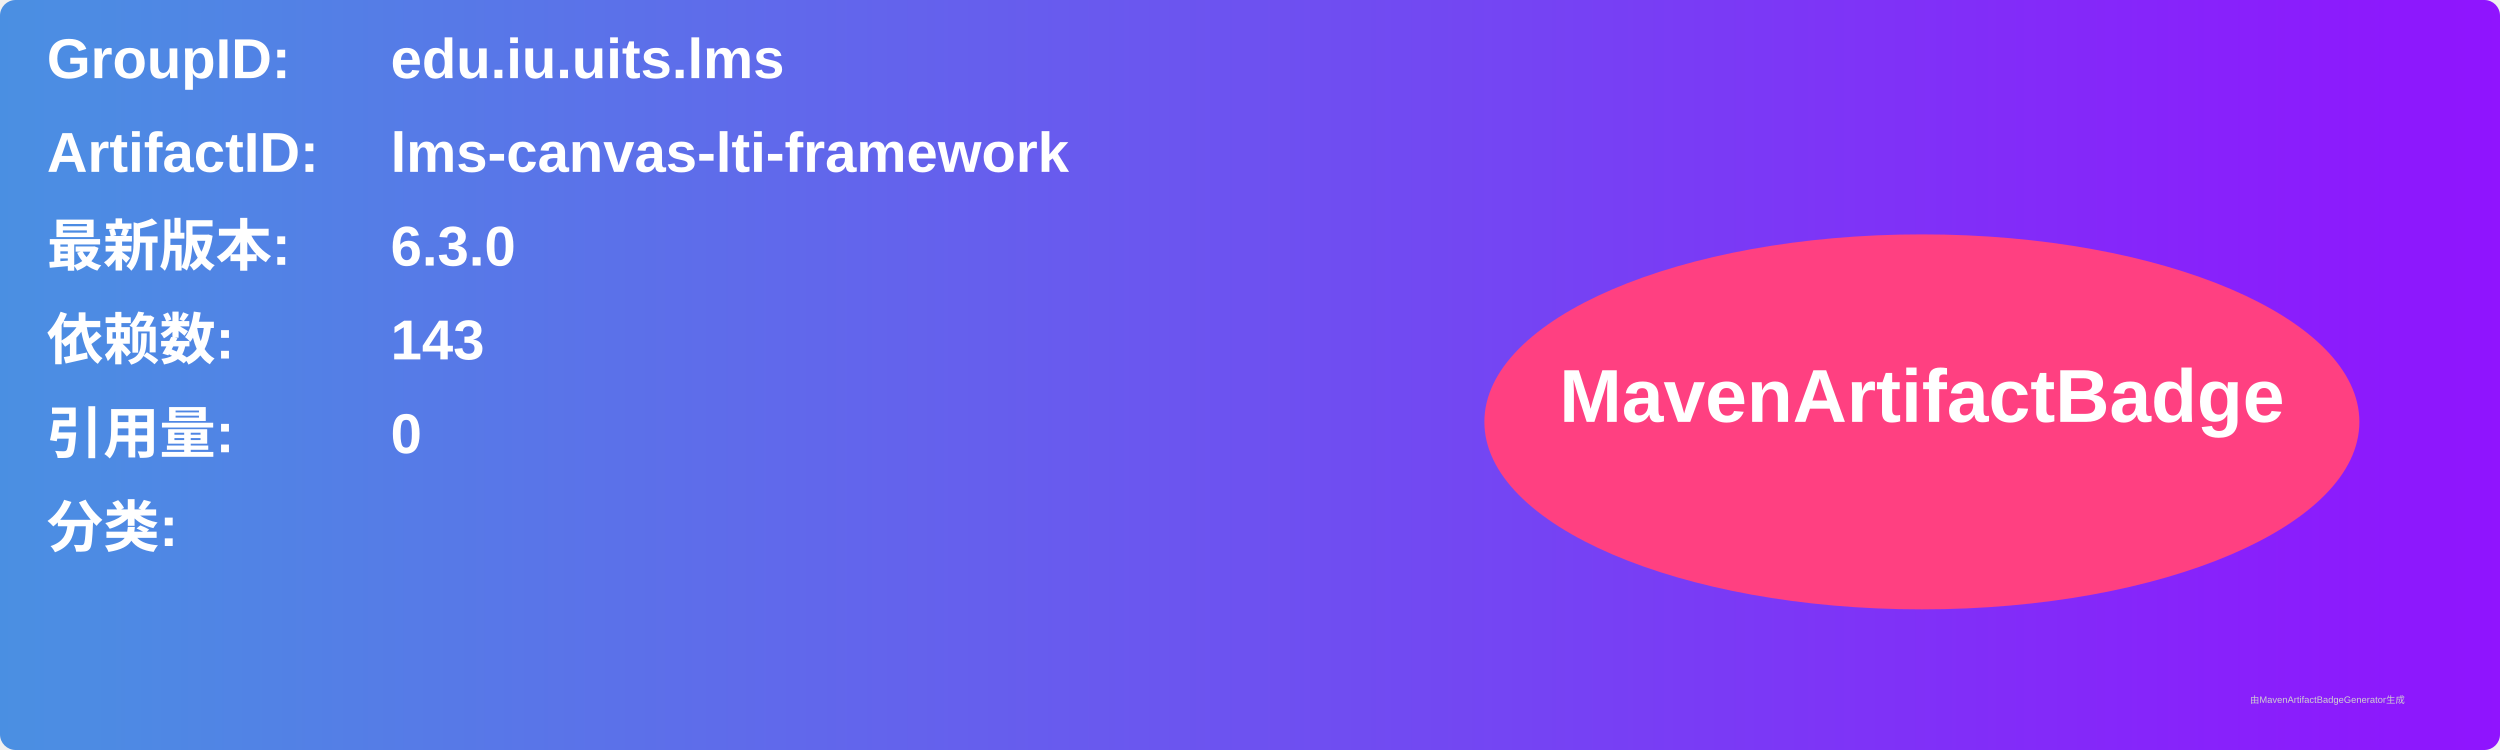
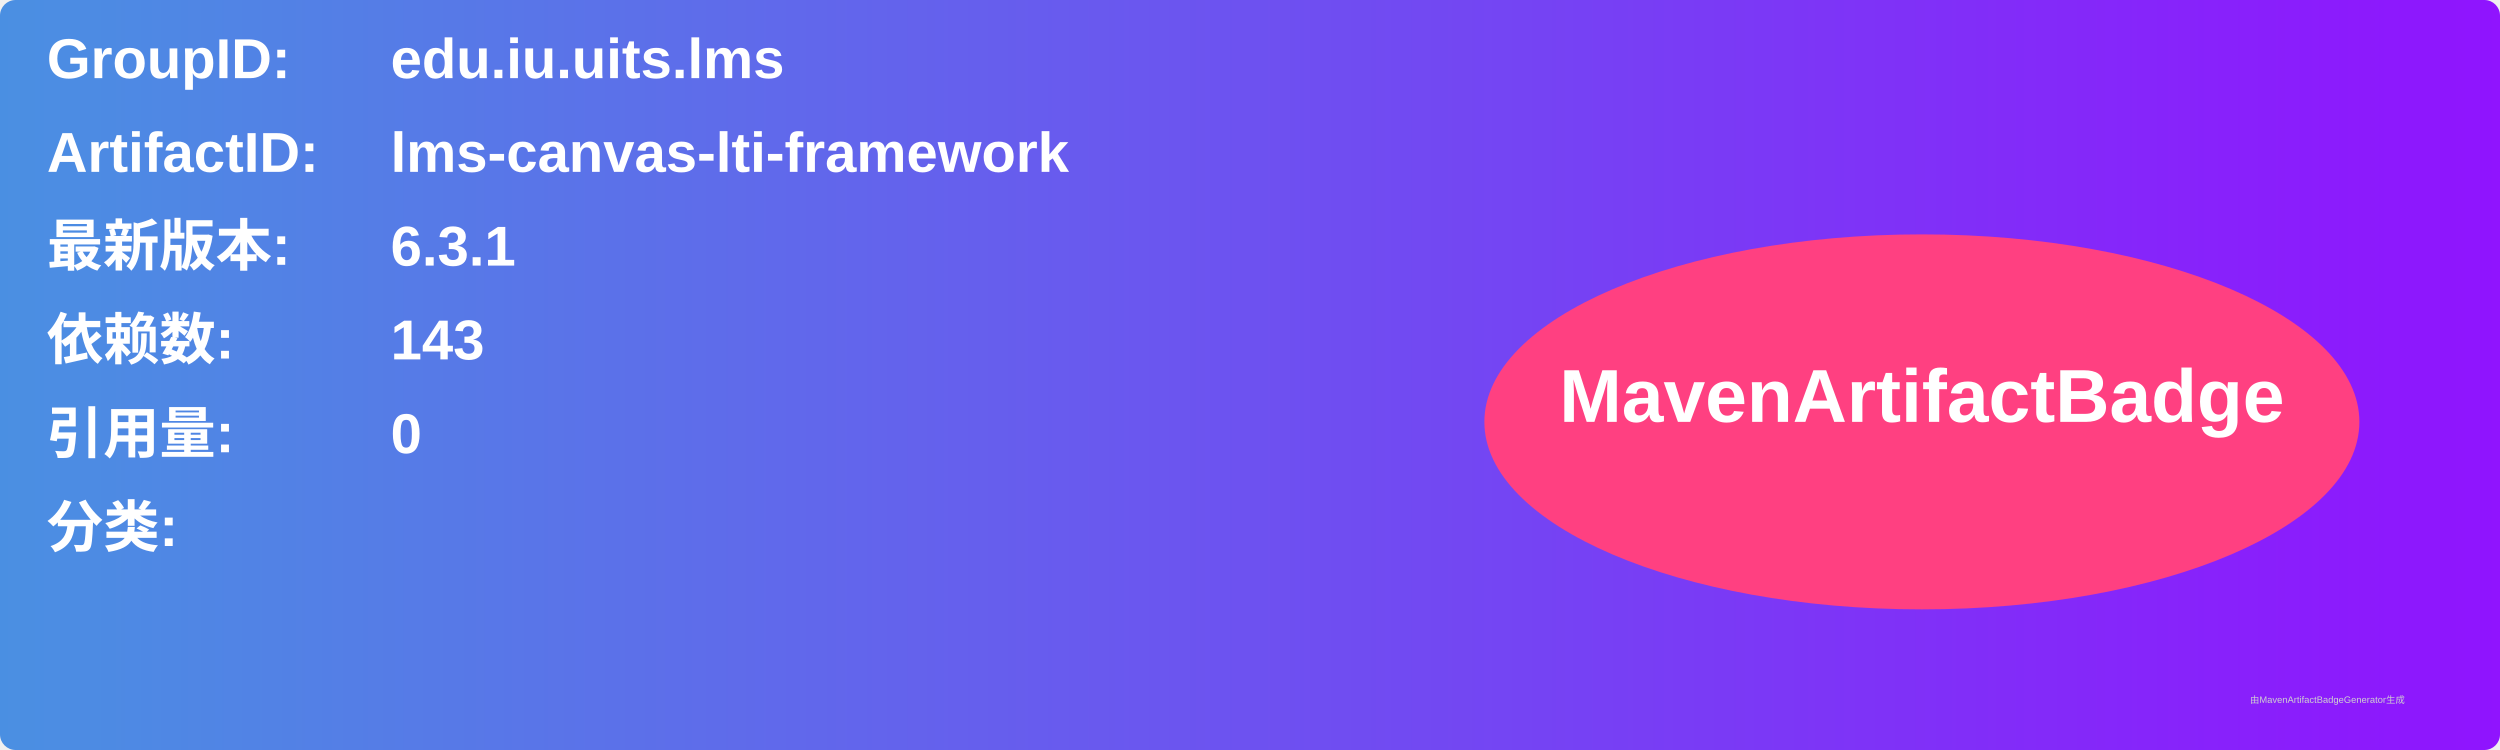
<svg xmlns="http://www.w3.org/2000/svg" width="800" height="240" viewBox="0 0 800 240">
  <linearGradient id="grad" x1="0%" y1="0%" x2="100%" y2="0%">
    <stop offset="0%" stop-color="#4a90e2" />
    <stop offset="100%" stop-color="#9013fe" />
  </linearGradient>
  <rect width="100%" height="100%" rx="5" ry="5" fill="url(#grad)" />
  <g transform="translate(15, 15)">
    <text x="0" y="10" font-family="Arial" font-size="18" fill="white" font-weight="bold" width="260">GroupID:</text>
    <text x="110" y="10" font-family="Arial" font-size="18" fill="white" font-weight="bold" width="460">edu.iu.uits.lms</text>
    <text x="0" y="40" font-family="Arial" font-size="18" fill="white" font-weight="bold" width="260">ArtifactID:</text>
    <text x="110" y="40" font-family="Arial" font-size="18" fill="white" font-weight="bold" width="460">lms-canvas-lti-framework</text>
    <text x="0" y="70" font-family="Arial" font-size="18" fill="white" font-weight="bold">最新版本:</text>
    <text x="110" y="70" font-family="Arial" font-size="18" fill="white" font-weight="bold">
-       <tspan font-weight="bold">6.3.0</tspan>
+       <tspan font-weight="bold">6.3.1</tspan>
    </text>
    <text x="0" y="100" font-family="Arial" font-size="18" fill="white" font-weight="bold">依赖数: </text>
    <text x="110" y="100" font-family="Arial" font-size="18" fill="white">
      <tspan font-weight="bold">143</tspan>
    </text>
    <text x="0" y="130" font-family="Arial" font-size="18" fill="white" font-weight="bold">引用量: </text>
    <text x="110" y="130" font-family="Arial" font-size="18" fill="white">
      <tspan font-weight="bold">0</tspan>
    </text>
    <text x="0" y="160" font-family="Arial" font-size="18" fill="white" font-weight="bold">分类:</text>
    <text x="10" y="190" font-family="Arial" font-size="10" fill="white">
      <tspan font-weight="bold" />
    </text>
    <ellipse cx="600" cy="120" rx="140" ry="60" fill="#ff4081" />
    <text x="600" y="120" text-anchor="middle" font-family="Arial" font-size="24" fill="white" font-weight="bold">MavenArtifactBadge</text>
  </g>
  <text x="720" y="225" font-family="Arial" font-size="3" fill="#d0d0d0">由MavenArtifactBadgeGenerator生成</text>
</svg>
